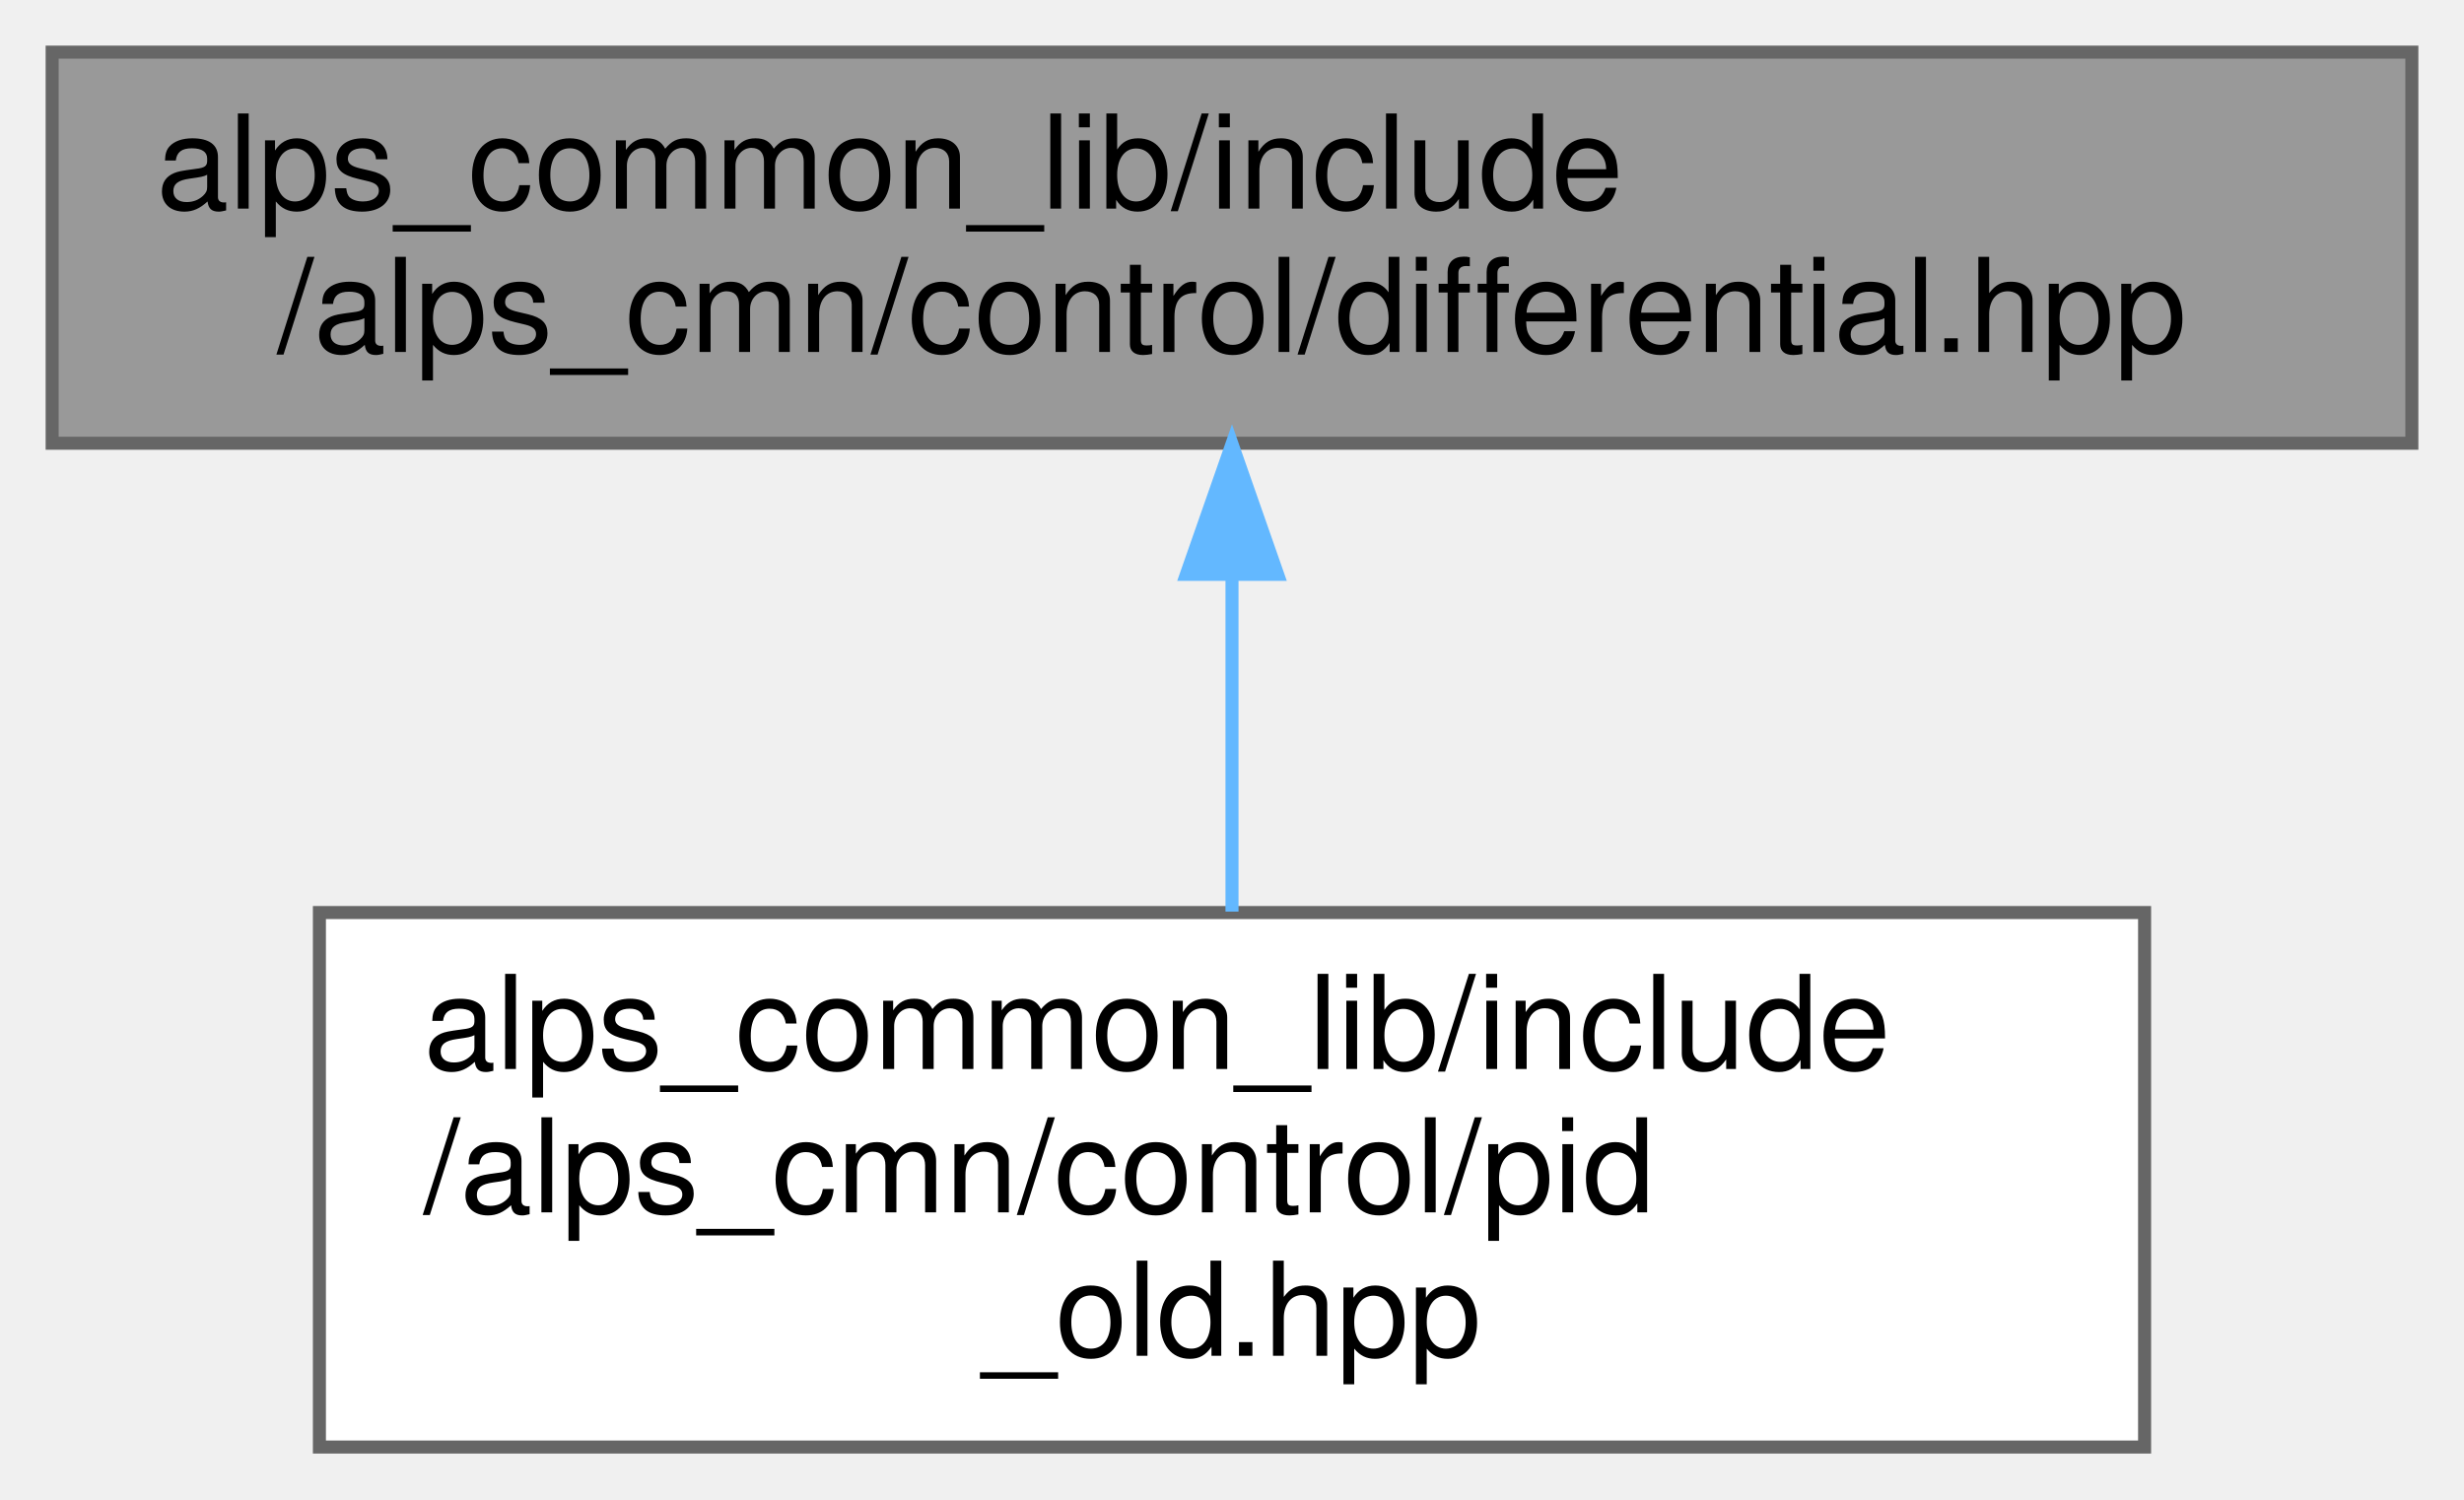
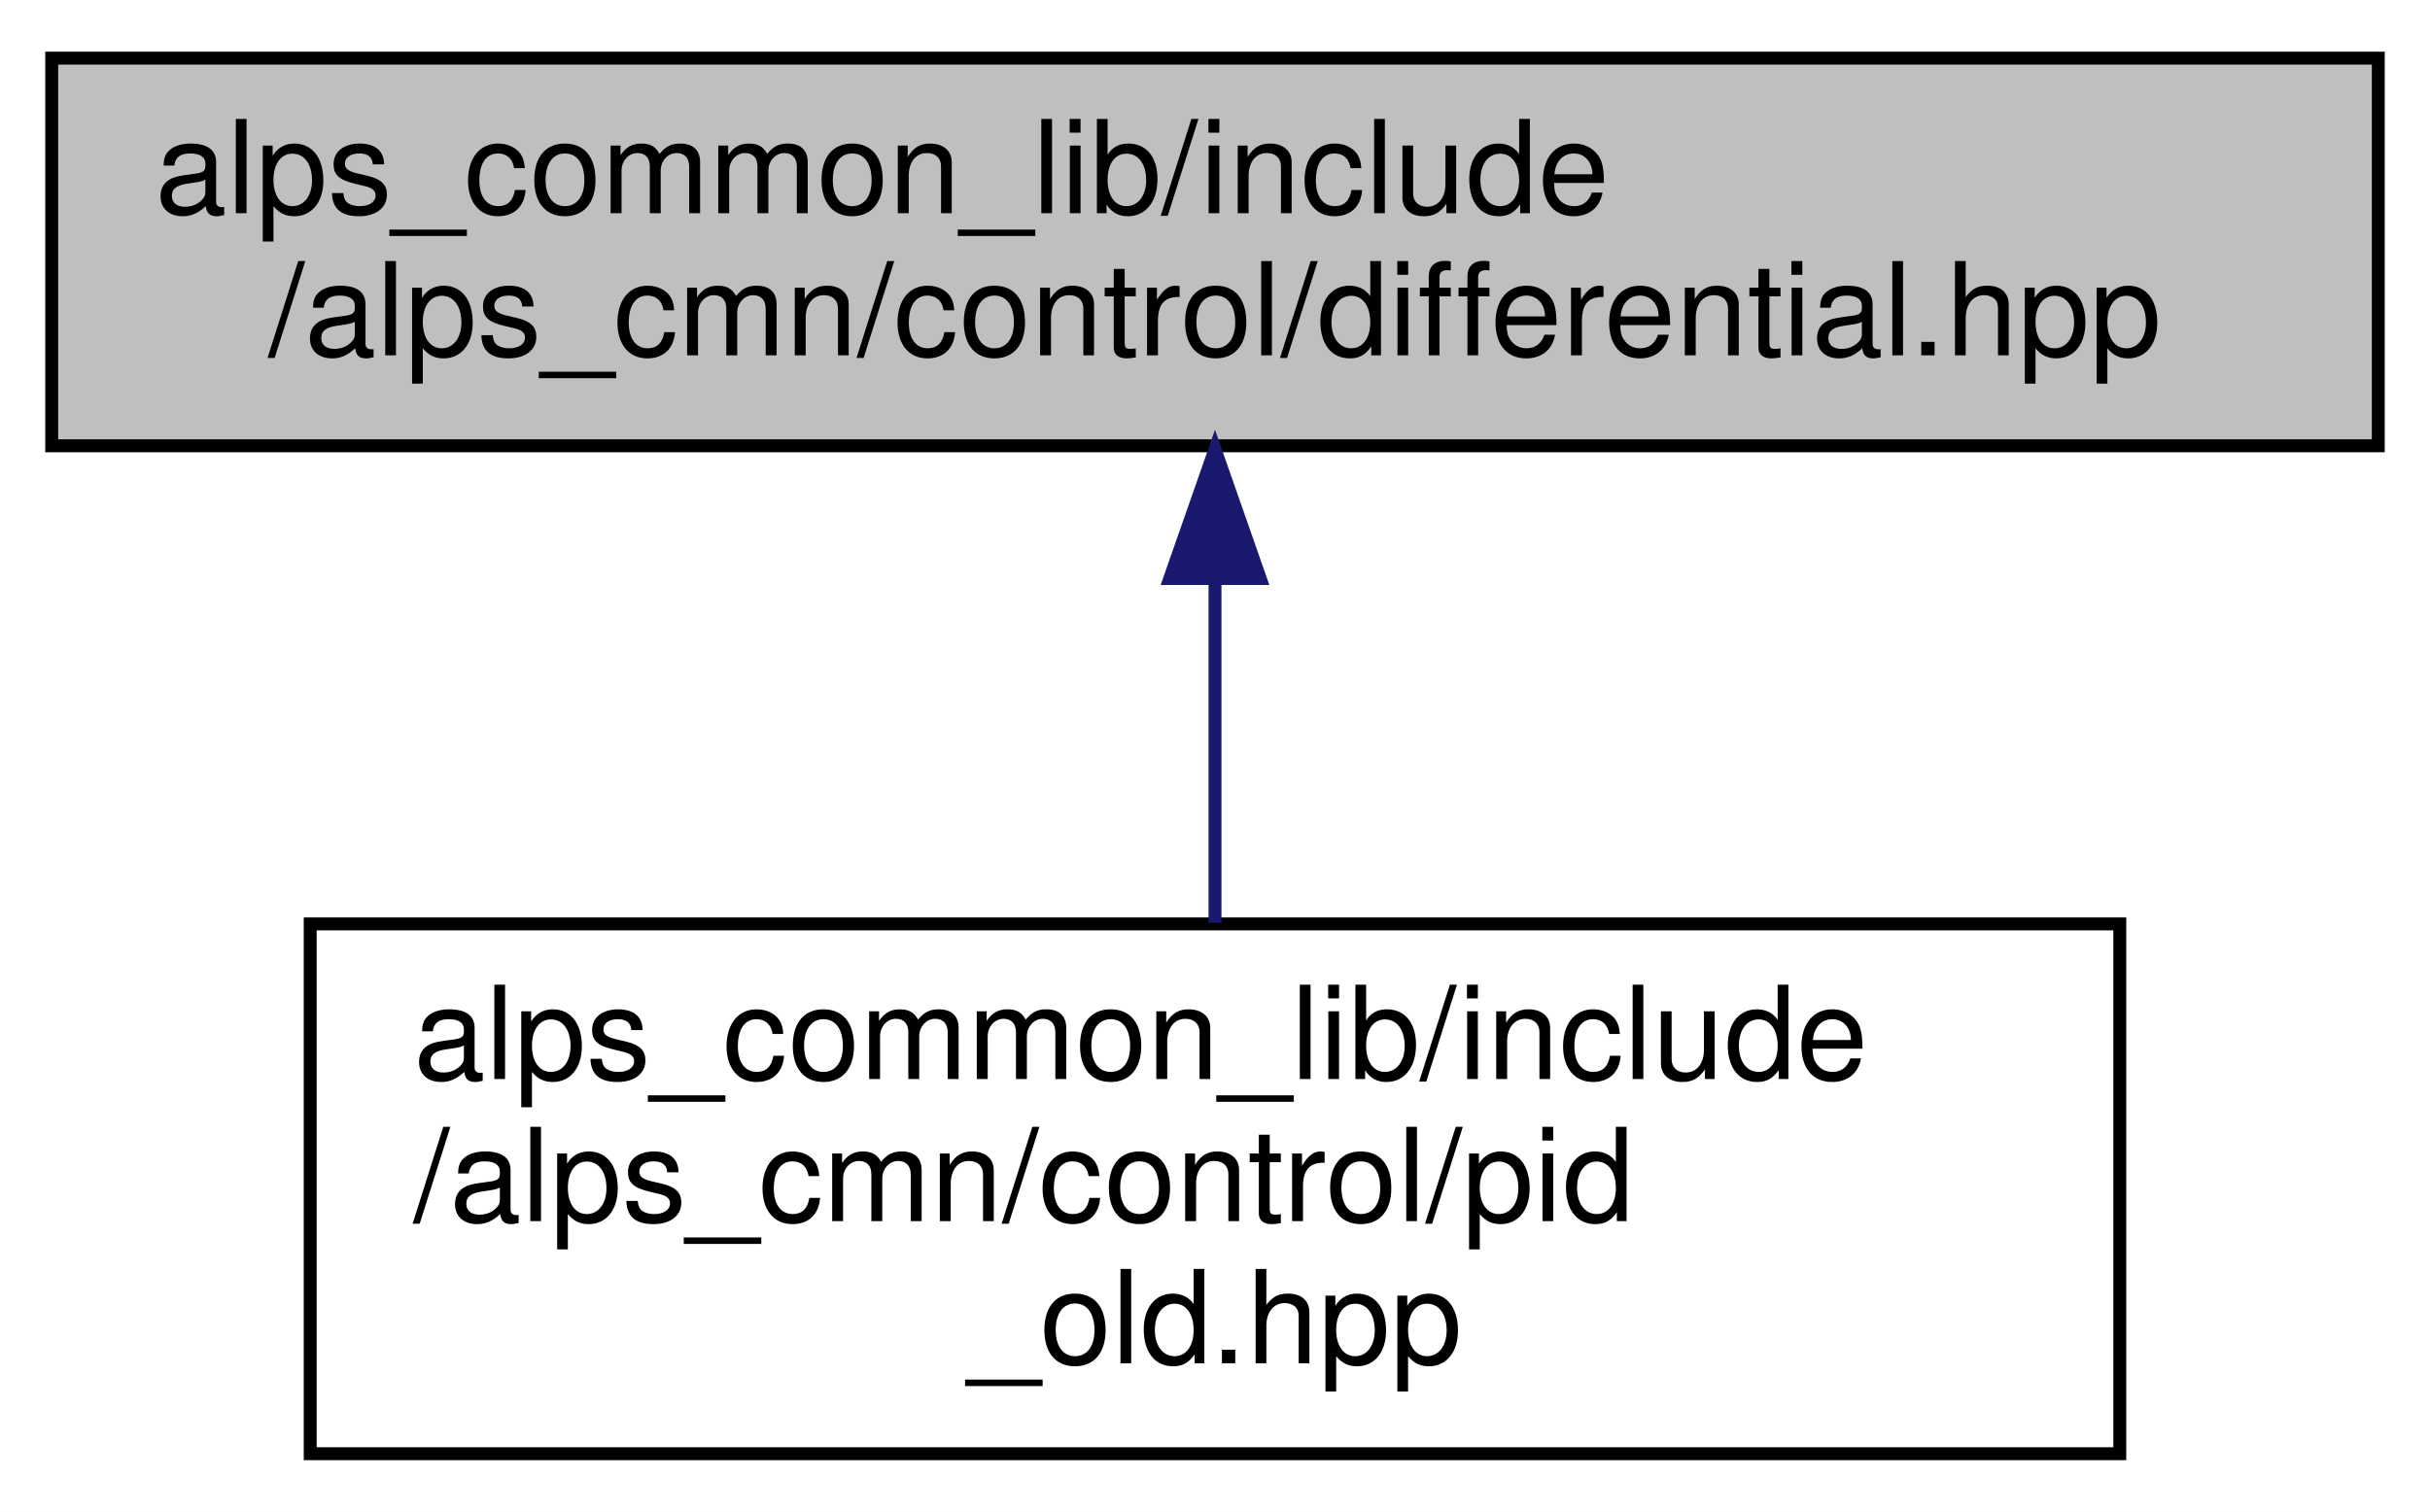
- <svg xmlns="http://www.w3.org/2000/svg" xmlns:xlink="http://www.w3.org/1999/xlink" width="189pt" height="115pt" viewBox="0.00 0.00 189.00 115.00">
-   <g id="graph0" class="graph" transform="scale(1 1) rotate(0) translate(4 111)">
+ <svg xmlns="http://www.w3.org/2000/svg" xmlns:xlink="http://www.w3.org/1999/xlink" width="188pt" height="117pt" viewBox="0.00 0.00 188.00 117.00">
+   <g id="graph0" class="graph" transform="scale(1 1) rotate(0) translate(4 113)">
+     <polygon fill="white" stroke="transparent" points="-4,4 -4,-113 184,-113 184,4 -4,4" />
    <g id="node1" class="node">
      <g id="a_node1">
        <a xlink:title=" ">
-           <polygon fill="#999999" stroke="#666666" points="181,-107 0,-107 0,-77 181,-77 181,-107" />
-           <text text-anchor="start" x="8" y="-95" font-family="Helvetica,sans-Serif" font-size="10.00">alps_common_lib/include</text>
-           <text text-anchor="middle" x="90.5" y="-84" font-family="Helvetica,sans-Serif" font-size="10.00">/alps_cmn/control/differential.hpp</text>
+           <polygon fill="#bfbfbf" stroke="black" points="0,-78.5 0,-108.5 180,-108.5 180,-78.5 0,-78.5" />
+           <text text-anchor="start" x="8" y="-96.5" font-family="Helvetica,sans-Serif" font-size="10.00">alps_common_lib/include</text>
+           <text text-anchor="middle" x="90" y="-85.5" font-family="Helvetica,sans-Serif" font-size="10.00">/alps_cmn/control/differential.hpp</text>
        </a>
      </g>
    </g>
    <g id="node2" class="node">
      <g id="a_node2">
        <a xlink:href="pid__old_8hpp.html" target="_top" xlink:title=" ">
-           <polygon fill="white" stroke="#666666" points="160.5,-41 20.5,-41 20.5,0 160.5,0 160.5,-41" />
-           <text text-anchor="start" x="28.5" y="-29" font-family="Helvetica,sans-Serif" font-size="10.00">alps_common_lib/include</text>
-           <text text-anchor="start" x="28.5" y="-18" font-family="Helvetica,sans-Serif" font-size="10.00">/alps_cmn/control/pid</text>
-           <text text-anchor="middle" x="90.5" y="-7" font-family="Helvetica,sans-Serif" font-size="10.00">_old.hpp</text>
+           <polygon fill="white" stroke="black" points="20,-0.5 20,-41.5 160,-41.5 160,-0.5 20,-0.5" />
+           <text text-anchor="start" x="28" y="-29.5" font-family="Helvetica,sans-Serif" font-size="10.00">alps_common_lib/include</text>
+           <text text-anchor="start" x="28" y="-18.5" font-family="Helvetica,sans-Serif" font-size="10.00">/alps_cmn/control/pid</text>
+           <text text-anchor="middle" x="90" y="-7.5" font-family="Helvetica,sans-Serif" font-size="10.00">_old.hpp</text>
        </a>
      </g>
    </g>
    <g id="edge1" class="edge">
-       <path fill="none" stroke="#63b8ff" d="M90.5,-66.91C90.5,-58.47 90.5,-49.1 90.5,-41.07" />
-       <polygon fill="#63b8ff" stroke="#63b8ff" points="87,-66.94 90.5,-76.94 94,-66.94 87,-66.94" />
+       <path fill="none" stroke="midnightblue" d="M90,-67.98C90,-59.35 90,-49.76 90,-41.59" />
+       <polygon fill="midnightblue" stroke="midnightblue" points="86.5,-68.23 90,-78.23 93.5,-68.23 86.5,-68.23" />
    </g>
  </g>
</svg>
